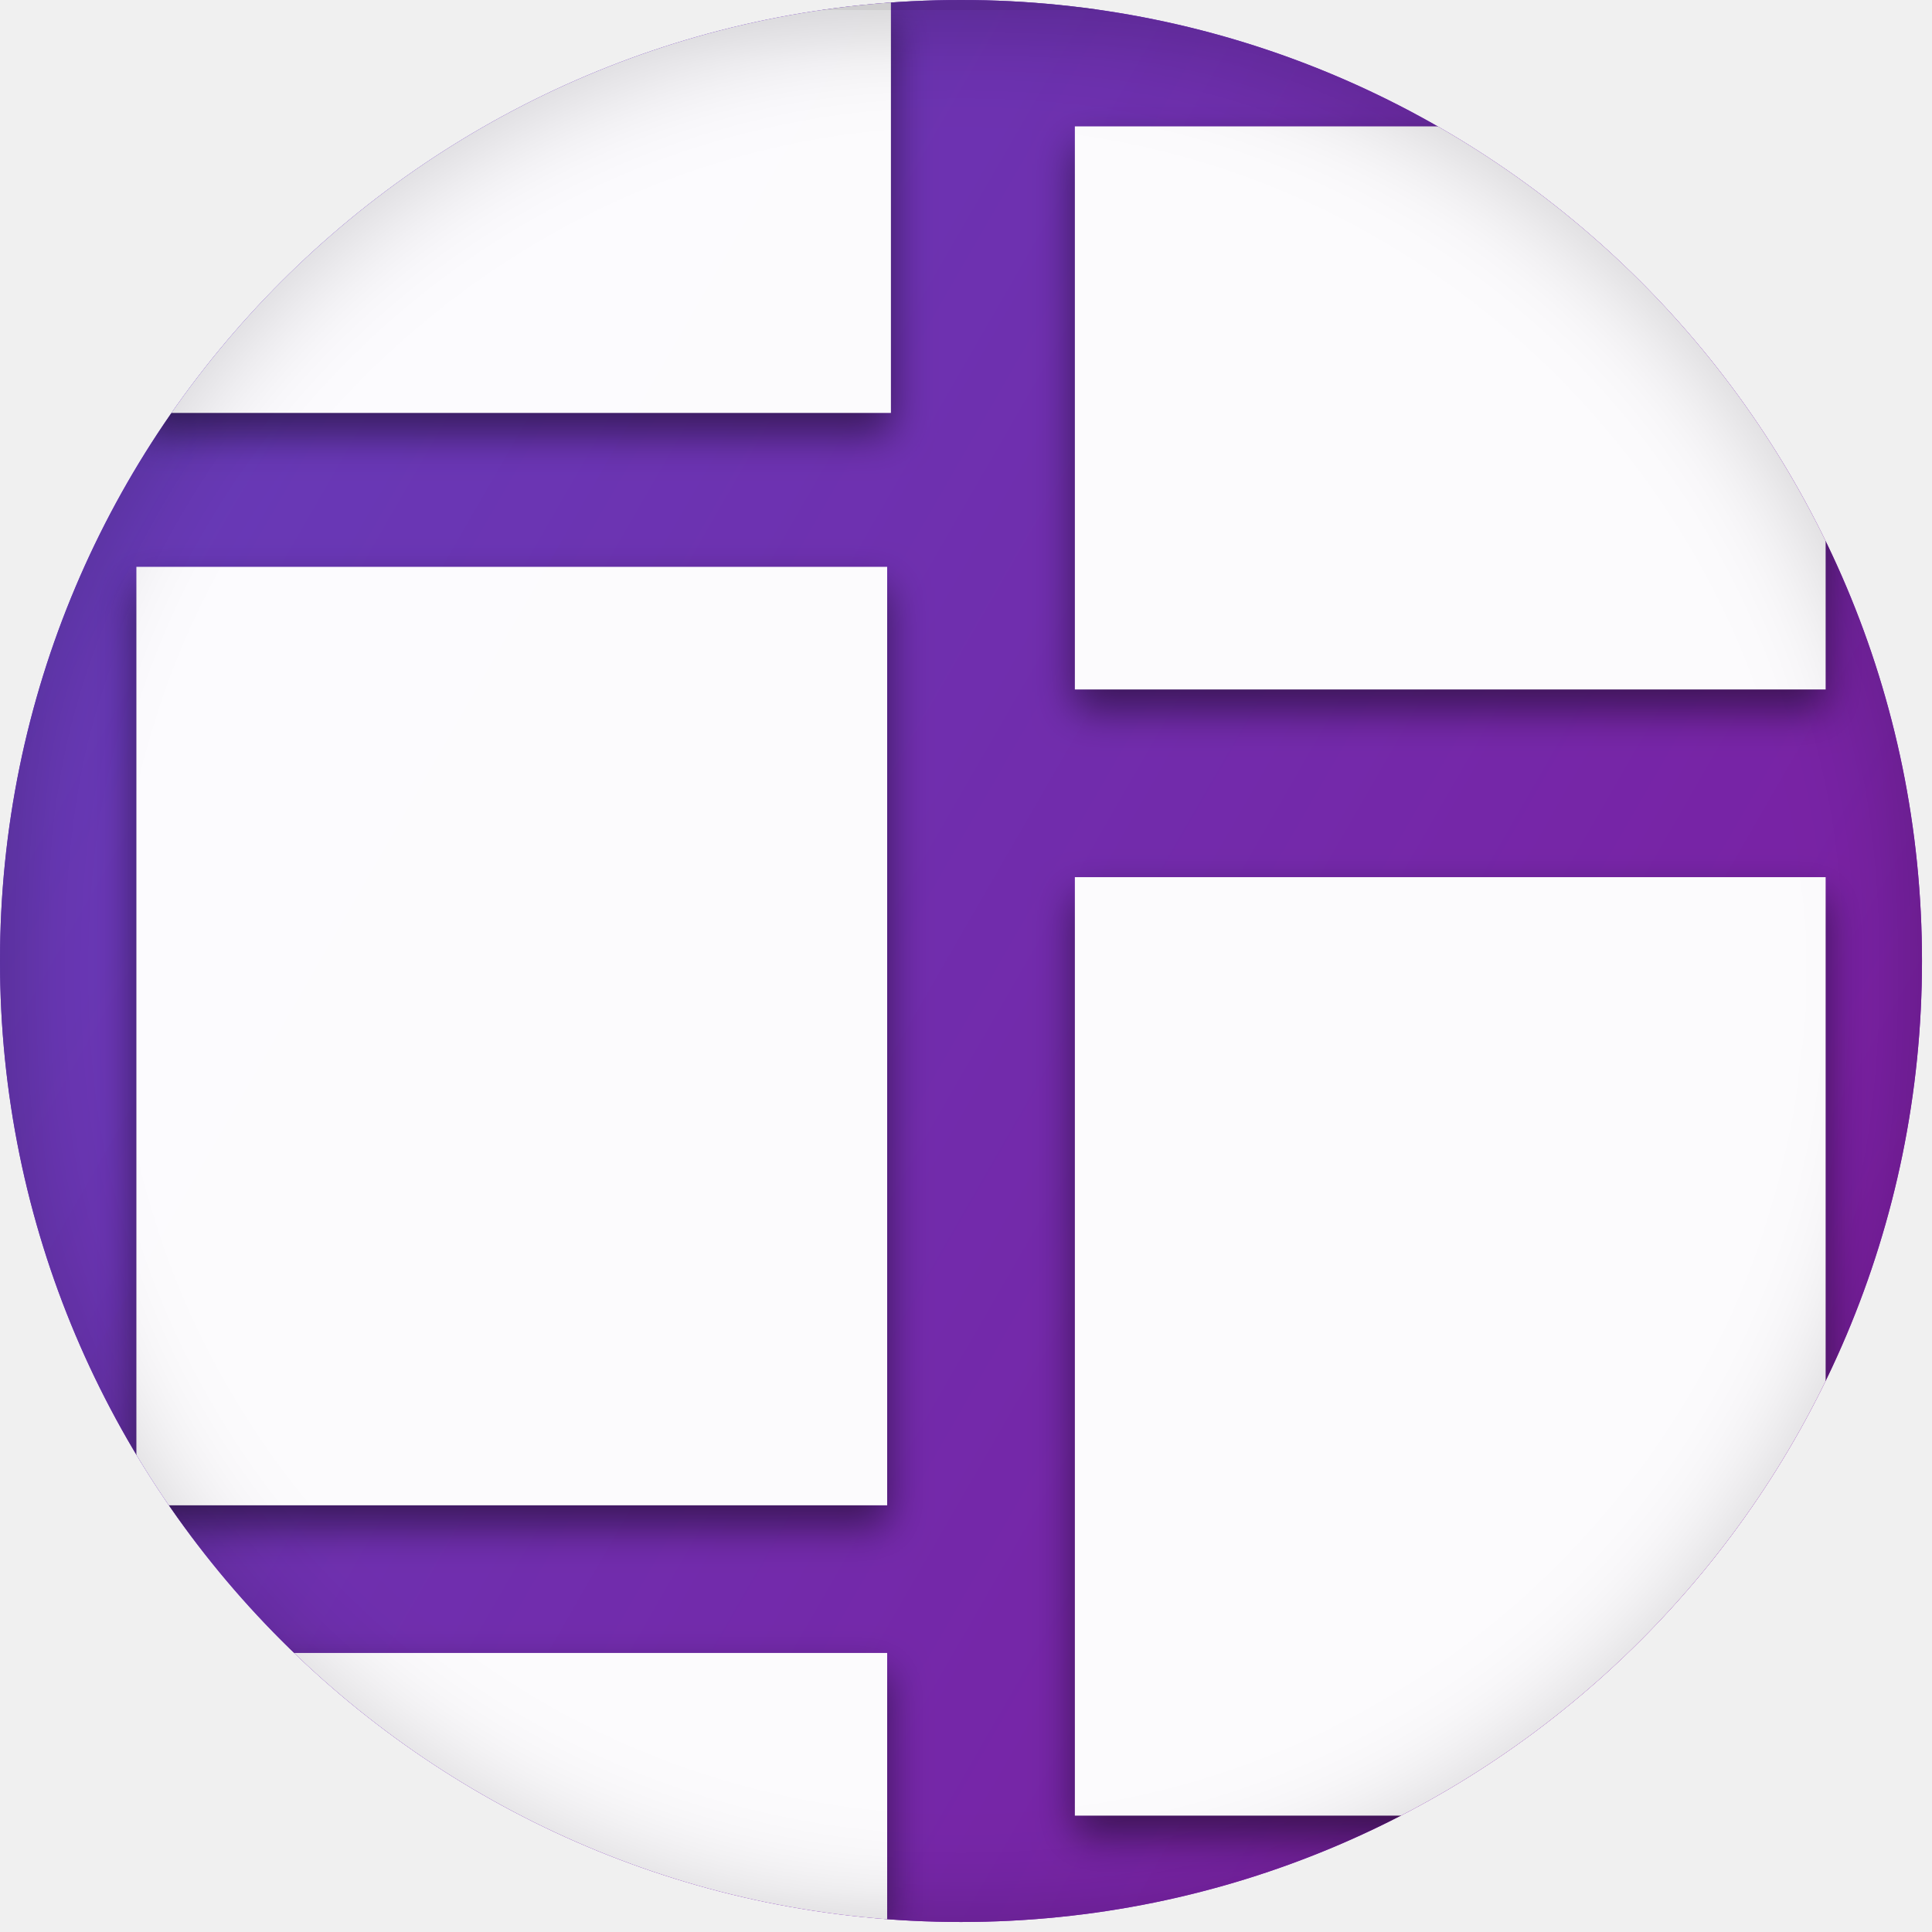
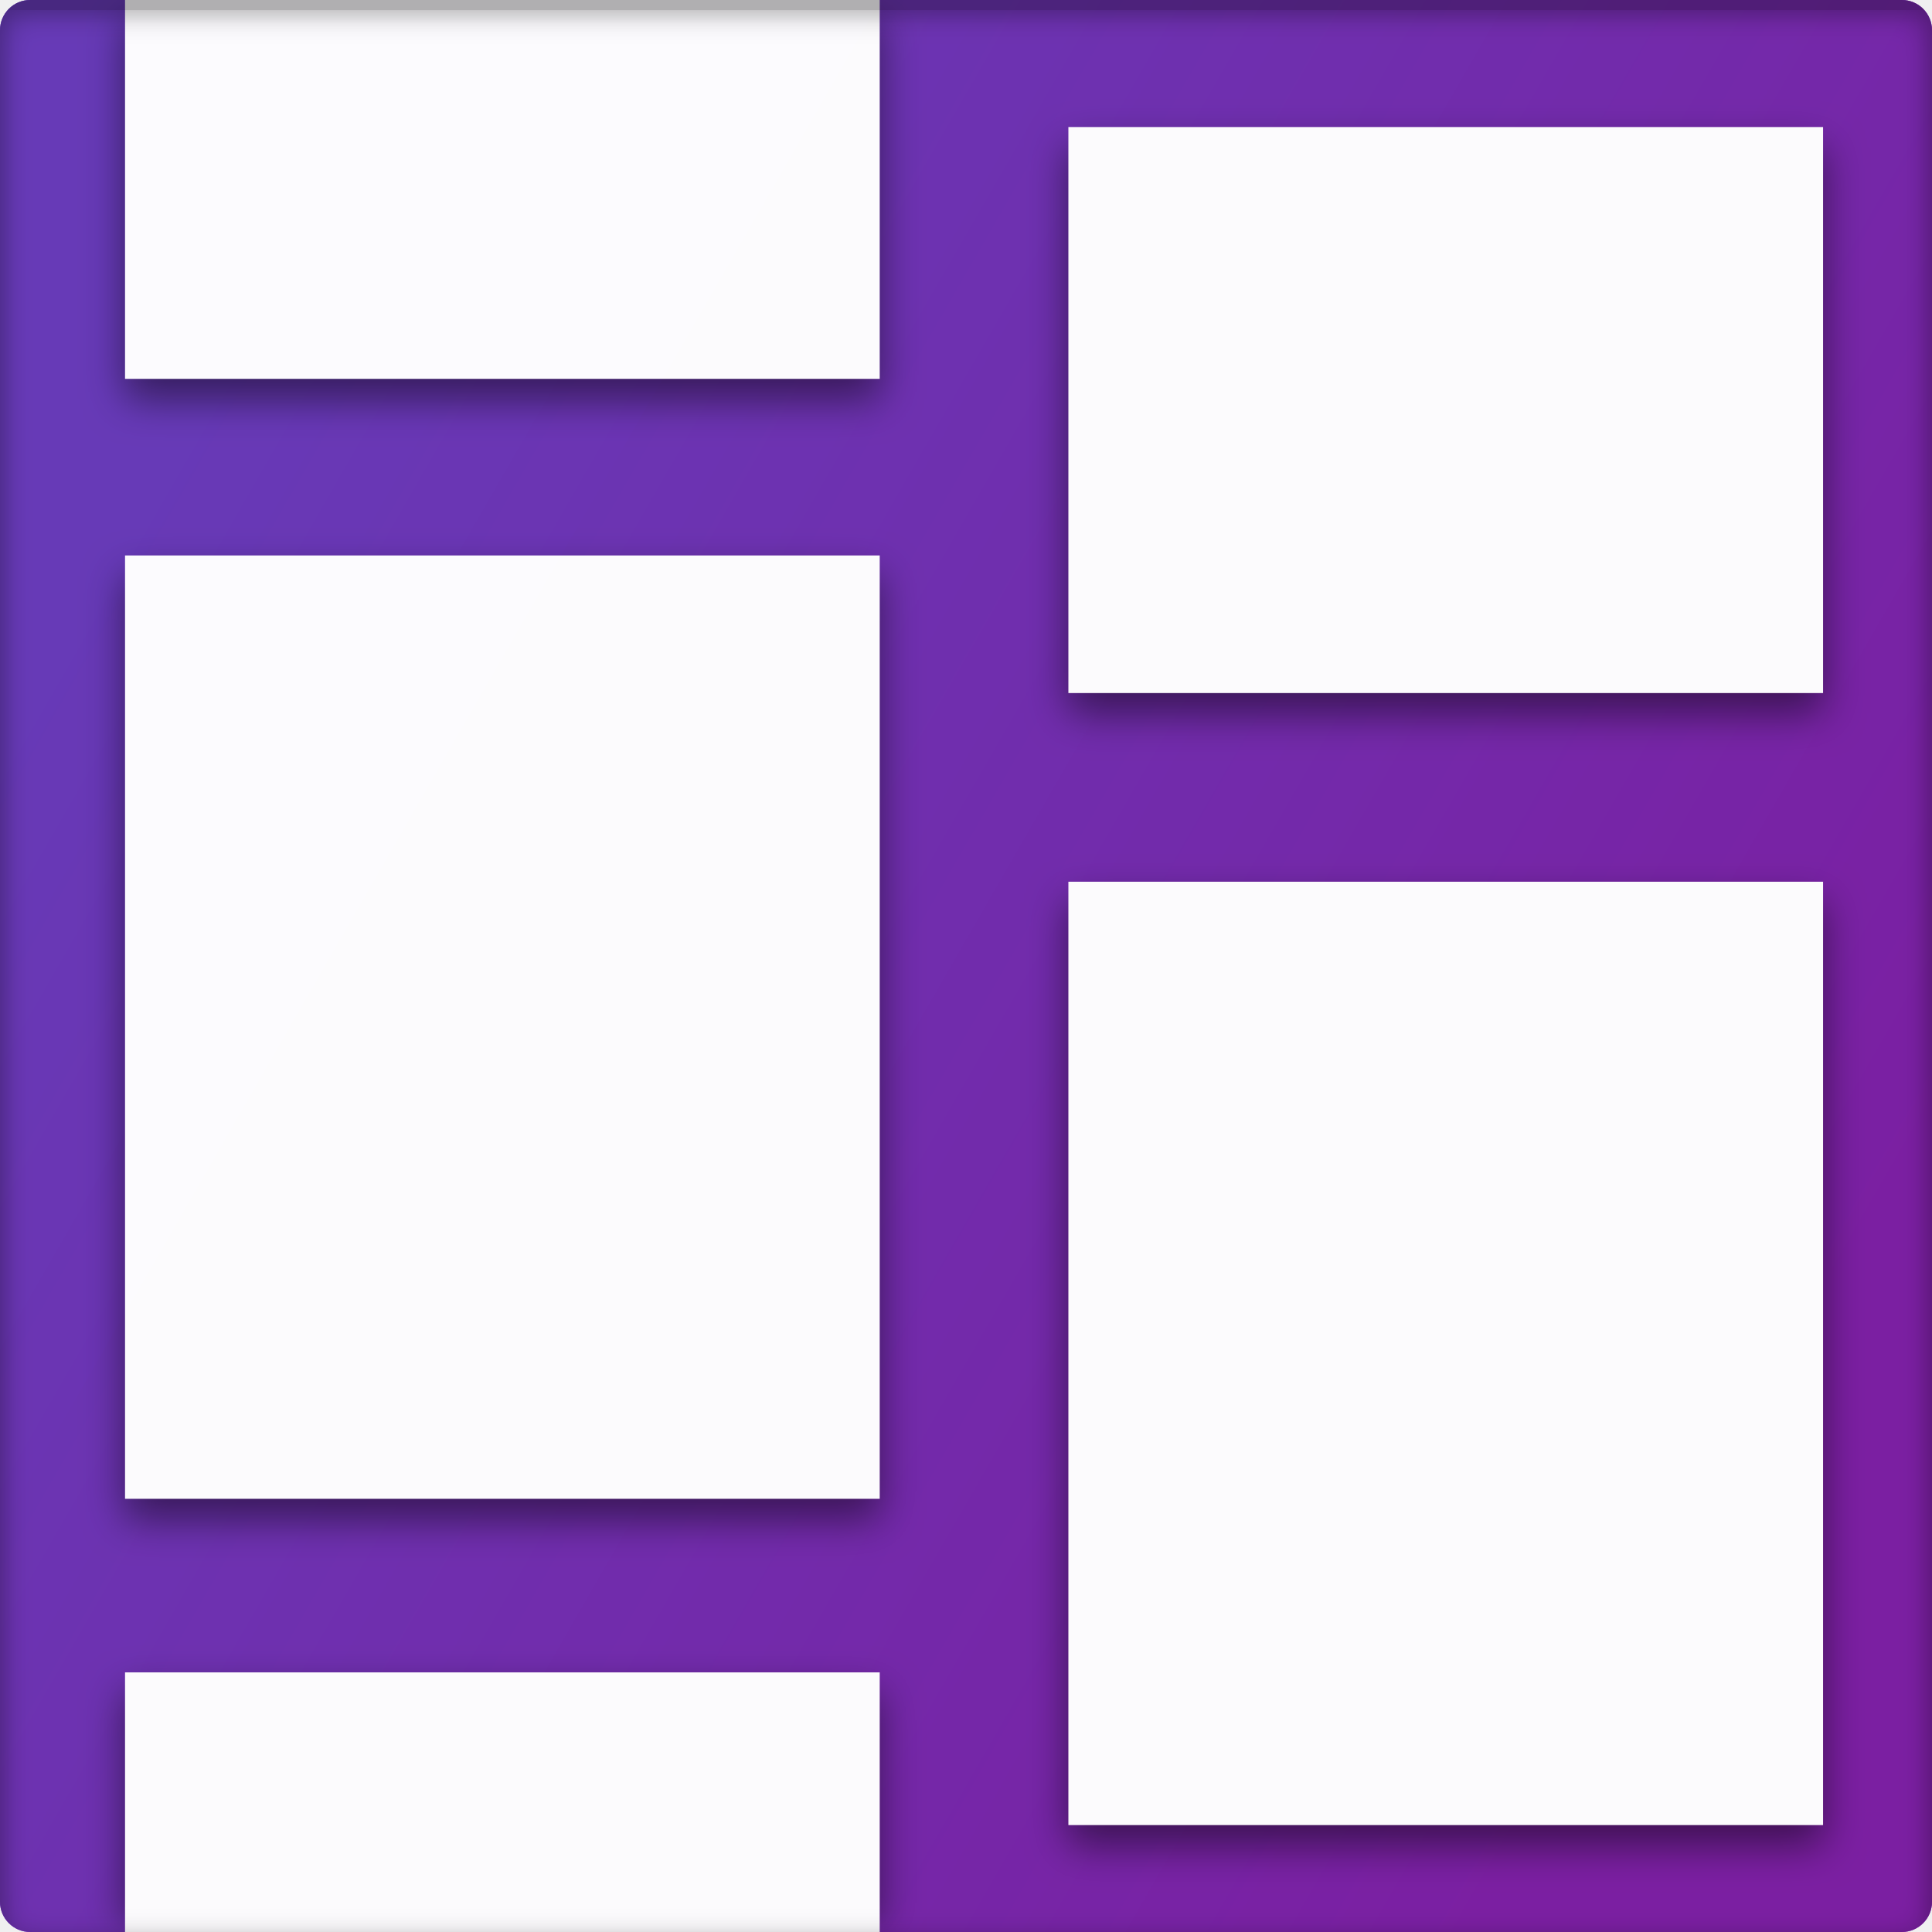
- <svg xmlns="http://www.w3.org/2000/svg" xmlns:xlink="http://www.w3.org/1999/xlink" width="193px" height="193px" viewBox="0 0 193 193" version="1.1">
+ <svg xmlns="http://www.w3.org/2000/svg" xmlns:xlink="http://www.w3.org/1999/xlink" width="192px" height="192px" viewBox="0 0 192 192" version="1.1">
  <defs>
    <linearGradient x1="92.507%" y1="72.534%" x2="8.003%" y2="23.896%" id="linearGradient-1">
      <stop stop-color="#7B1FA2" offset="0%" />
      <stop stop-color="#673AB7" offset="100%" />
    </linearGradient>
-     <circle id="path-2" cx="96" cy="96" r="96" />
-     <path d="M29.125,165.875 L104.125,165.875 L104.125,72.125 L29.125,72.125 L29.125,165.875 L29.125,165.875 Z M29.125,236.875 L104.125,236.875 L104.125,180.625 L29.125,180.625 L29.125,236.875 L29.125,236.875 Z M29.5,56.75 L104.5,56.75 L104.5,0.5 L29.5,0.5 L29.5,56.75 L29.5,56.75 Z M122.875,196.875 L197.875,196.875 L197.875,103.125 L122.875,103.125 L122.875,196.875 L122.875,196.875 Z M122.875,28.125 L122.875,84.375 L197.875,84.375 L197.875,28.125 L122.875,28.125 L122.875,28.125 Z" id="path-4" />
+     <rect id="path-2" x="0" y="0" width="192" height="192" rx="3" />
+     <path d="M29.125,168.05 L104.125,168.05 L104.125,74.3 L29.125,74.3 L29.125,168.05 L29.125,168.05 Z M29.125,241.55 L104.125,241.55 L104.125,185.3 L29.125,185.3 L29.125,241.55 L29.125,241.55 Z M29.125,56.75 L104.125,56.75 L104.125,0.5 L29.125,0.5 L29.125,56.75 L29.125,56.75 Z M122.875,200.475 L197.875,200.475 L197.875,106.725 L122.875,106.725 L122.875,200.475 L122.875,200.475 Z M122.875,31.725 L122.875,87.975 L197.875,87.975 L197.875,31.725 L122.875,31.725 L122.875,31.725 Z" id="path-4" />
    <filter x="-50%" y="-50%" width="200%" height="200%" filterUnits="objectBoundingBox" id="filter-5">
      <feOffset dx="0" dy="2" in="SourceAlpha" result="shadowOffsetOuter1" />
      <feGaussianBlur stdDeviation="2" in="shadowOffsetOuter1" result="shadowBlurOuter1" />
      <feColorMatrix values="0 0 0 0 0   0 0 0 0 0   0 0 0 0 0  0 0 0 0.5 0" type="matrix" in="shadowBlurOuter1" />
    </filter>
-     <circle id="path-6" cx="96" cy="96" r="96" />
+     <rect id="path-6" x="0" y="0" width="192" height="192" rx="3" />
    <filter x="-50%" y="-50%" width="200%" height="200%" filterUnits="objectBoundingBox" id="filter-7">
-       <feGaussianBlur stdDeviation="5.5" in="SourceAlpha" result="shadowBlurInner1" />
+       <feGaussianBlur stdDeviation="1.5" in="SourceAlpha" result="shadowBlurInner1" />
      <feOffset dx="0" dy="1" in="shadowBlurInner1" result="shadowOffsetInner1" />
      <feComposite in="shadowOffsetInner1" in2="SourceAlpha" operator="arithmetic" k2="-1" k3="1" result="shadowInnerInner1" />
-       <feColorMatrix values="0 0 0 0 0   0 0 0 0 0   0 0 0 0 0  0 0 0 0.179 0" type="matrix" in="shadowInnerInner1" />
+       <feColorMatrix values="0 0 0 0 0   0 0 0 0 0   0 0 0 0 0  0 0 0 0.3 0" type="matrix" in="shadowInnerInner1" />
    </filter>
  </defs>
  <g id="Page-1" stroke="none" stroke-width="1" fill="none" fill-rule="evenodd">
    <g id="192---Play-Store">
-       <circle id="Oval" fill="url(#linearGradient-1)" cx="96" cy="96" r="96" />
-       <g id="ic_dashboard_black_48px" opacity="0.98">
-         <mask id="mask-3" fill="white">
-           <use xlink:href="#path-2" />
-         </mask>
-         <use id="Mask" fill="url(#linearGradient-1)" xlink:href="#path-2" />
-         <g mask="url(#mask-3)" id="Shape">
-           <g transform="translate(-15.5, -15.5)">
-             <polygon points="0 0 225 0 225 225 0 225" />
-             <g>
-               <use fill="black" fill-opacity="1" filter="url(#filter-5)" xlink:href="#path-4" />
-               <use fill="#FFFFFF" fill-rule="evenodd" xlink:href="#path-4" />
+       <g id="Sign">
+         <rect id="Rectangle-3" fill="url(#linearGradient-1)" x="0" y="0" width="192" height="192" rx="3" />
+         <g id="ic_dashboard_black_48px" opacity="0.98">
+           <g>
+             <mask id="mask-3" fill="white">
+               <use xlink:href="#path-2" />
+             </mask>
+             <use id="Mask" fill="url(#linearGradient-1)" xlink:href="#path-2" />
+             <g mask="url(#mask-3)" id="Shape">
+               <g transform="translate(-16.7, -19.1)">
+                 <polygon points="0 3.6 225 3.6 225 228.6 0 228.6" />
+                 <g>
+                   <use fill="black" fill-opacity="1" filter="url(#filter-5)" xlink:href="#path-4" />
+                   <use fill="#FFFFFF" fill-rule="evenodd" xlink:href="#path-4" />
+                 </g>
+               </g>
            </g>
          </g>
        </g>
-       </g>
-       <g id="Oval" fill-opacity="1" fill="black">
-         <use filter="url(#filter-7)" xlink:href="#path-6" />
+         <g id="Rectangle-3" fill-opacity="1" fill="black">
+           <use filter="url(#filter-7)" xlink:href="#path-6" />
+         </g>
      </g>
    </g>
  </g>
</svg>
